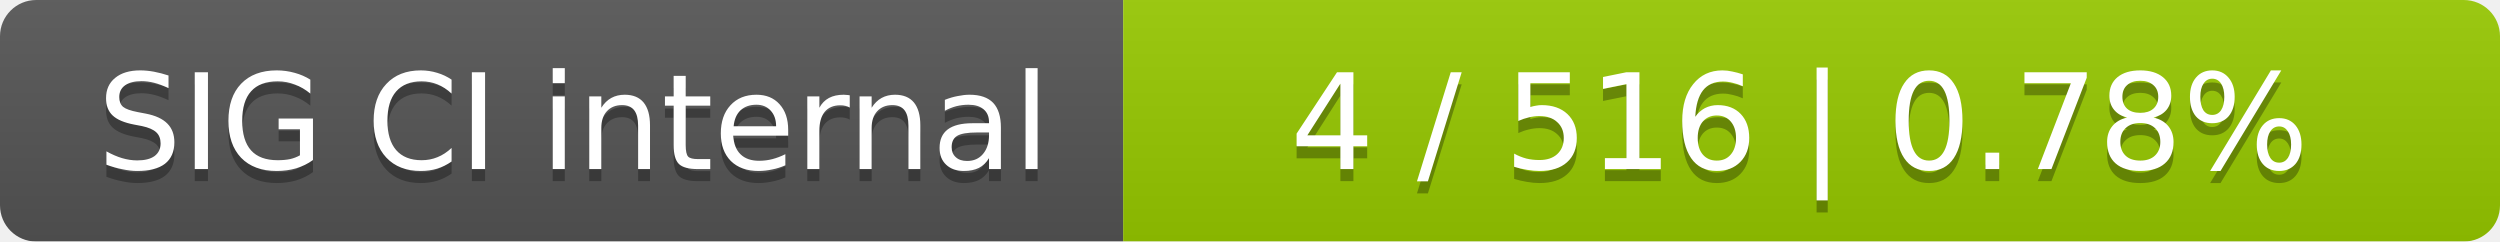
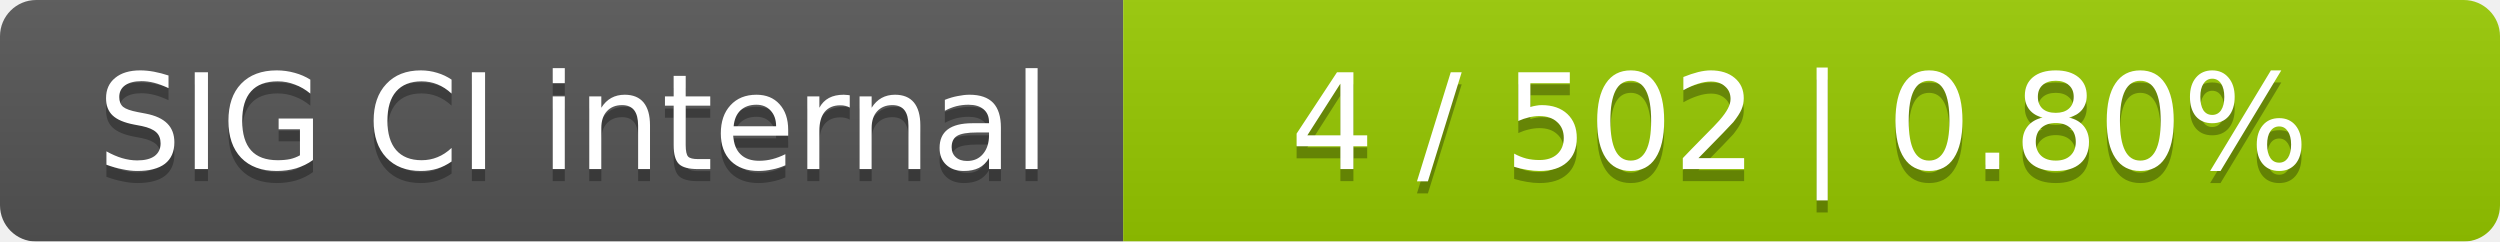
<svg xmlns="http://www.w3.org/2000/svg" width="207" height="20">
  <linearGradient id="smooth" x2="0" y2="100%">
    <stop offset="0" stop-color="#bbb" stop-opacity=".1" />
    <stop offset="1" stop-opacity=".1" />
  </linearGradient>
  <mask id="round">
    <rect width="207" height="20" rx="3" fill="#fff" />
  </mask>
  <g mask="url(#round)">
    <rect width="93" height="20" fill="#555" />
    <rect x="93" width="114" height="20" fill="#97ca00" />
    <rect width="207" height="20" fill="url(#smooth)" />
  </g>
  <g fill="#fff" text-anchor="middle" font-family="DejaVu Sans,Verdana,Geneva,sans-serif" font-size="11">
    <text x="47.5" y="15" fill="#010101" fill-opacity=".3">SIG CI internal</text>
    <text x="47.5" y="14">SIG CI internal</text>
-     <text x="149" y="15" fill="#010101" fill-opacity=".3">4 / 516    |    0.78%</text>
-     <text x="149" y="14">4 / 516    |    0.78%</text>
+     <text x="149" y="15" fill="#010101" fill-opacity=".3">4 / 502    |    0.80%</text>
+     <text x="149" y="14">4 / 502    |    0.80%</text>
  </g>
</svg>
